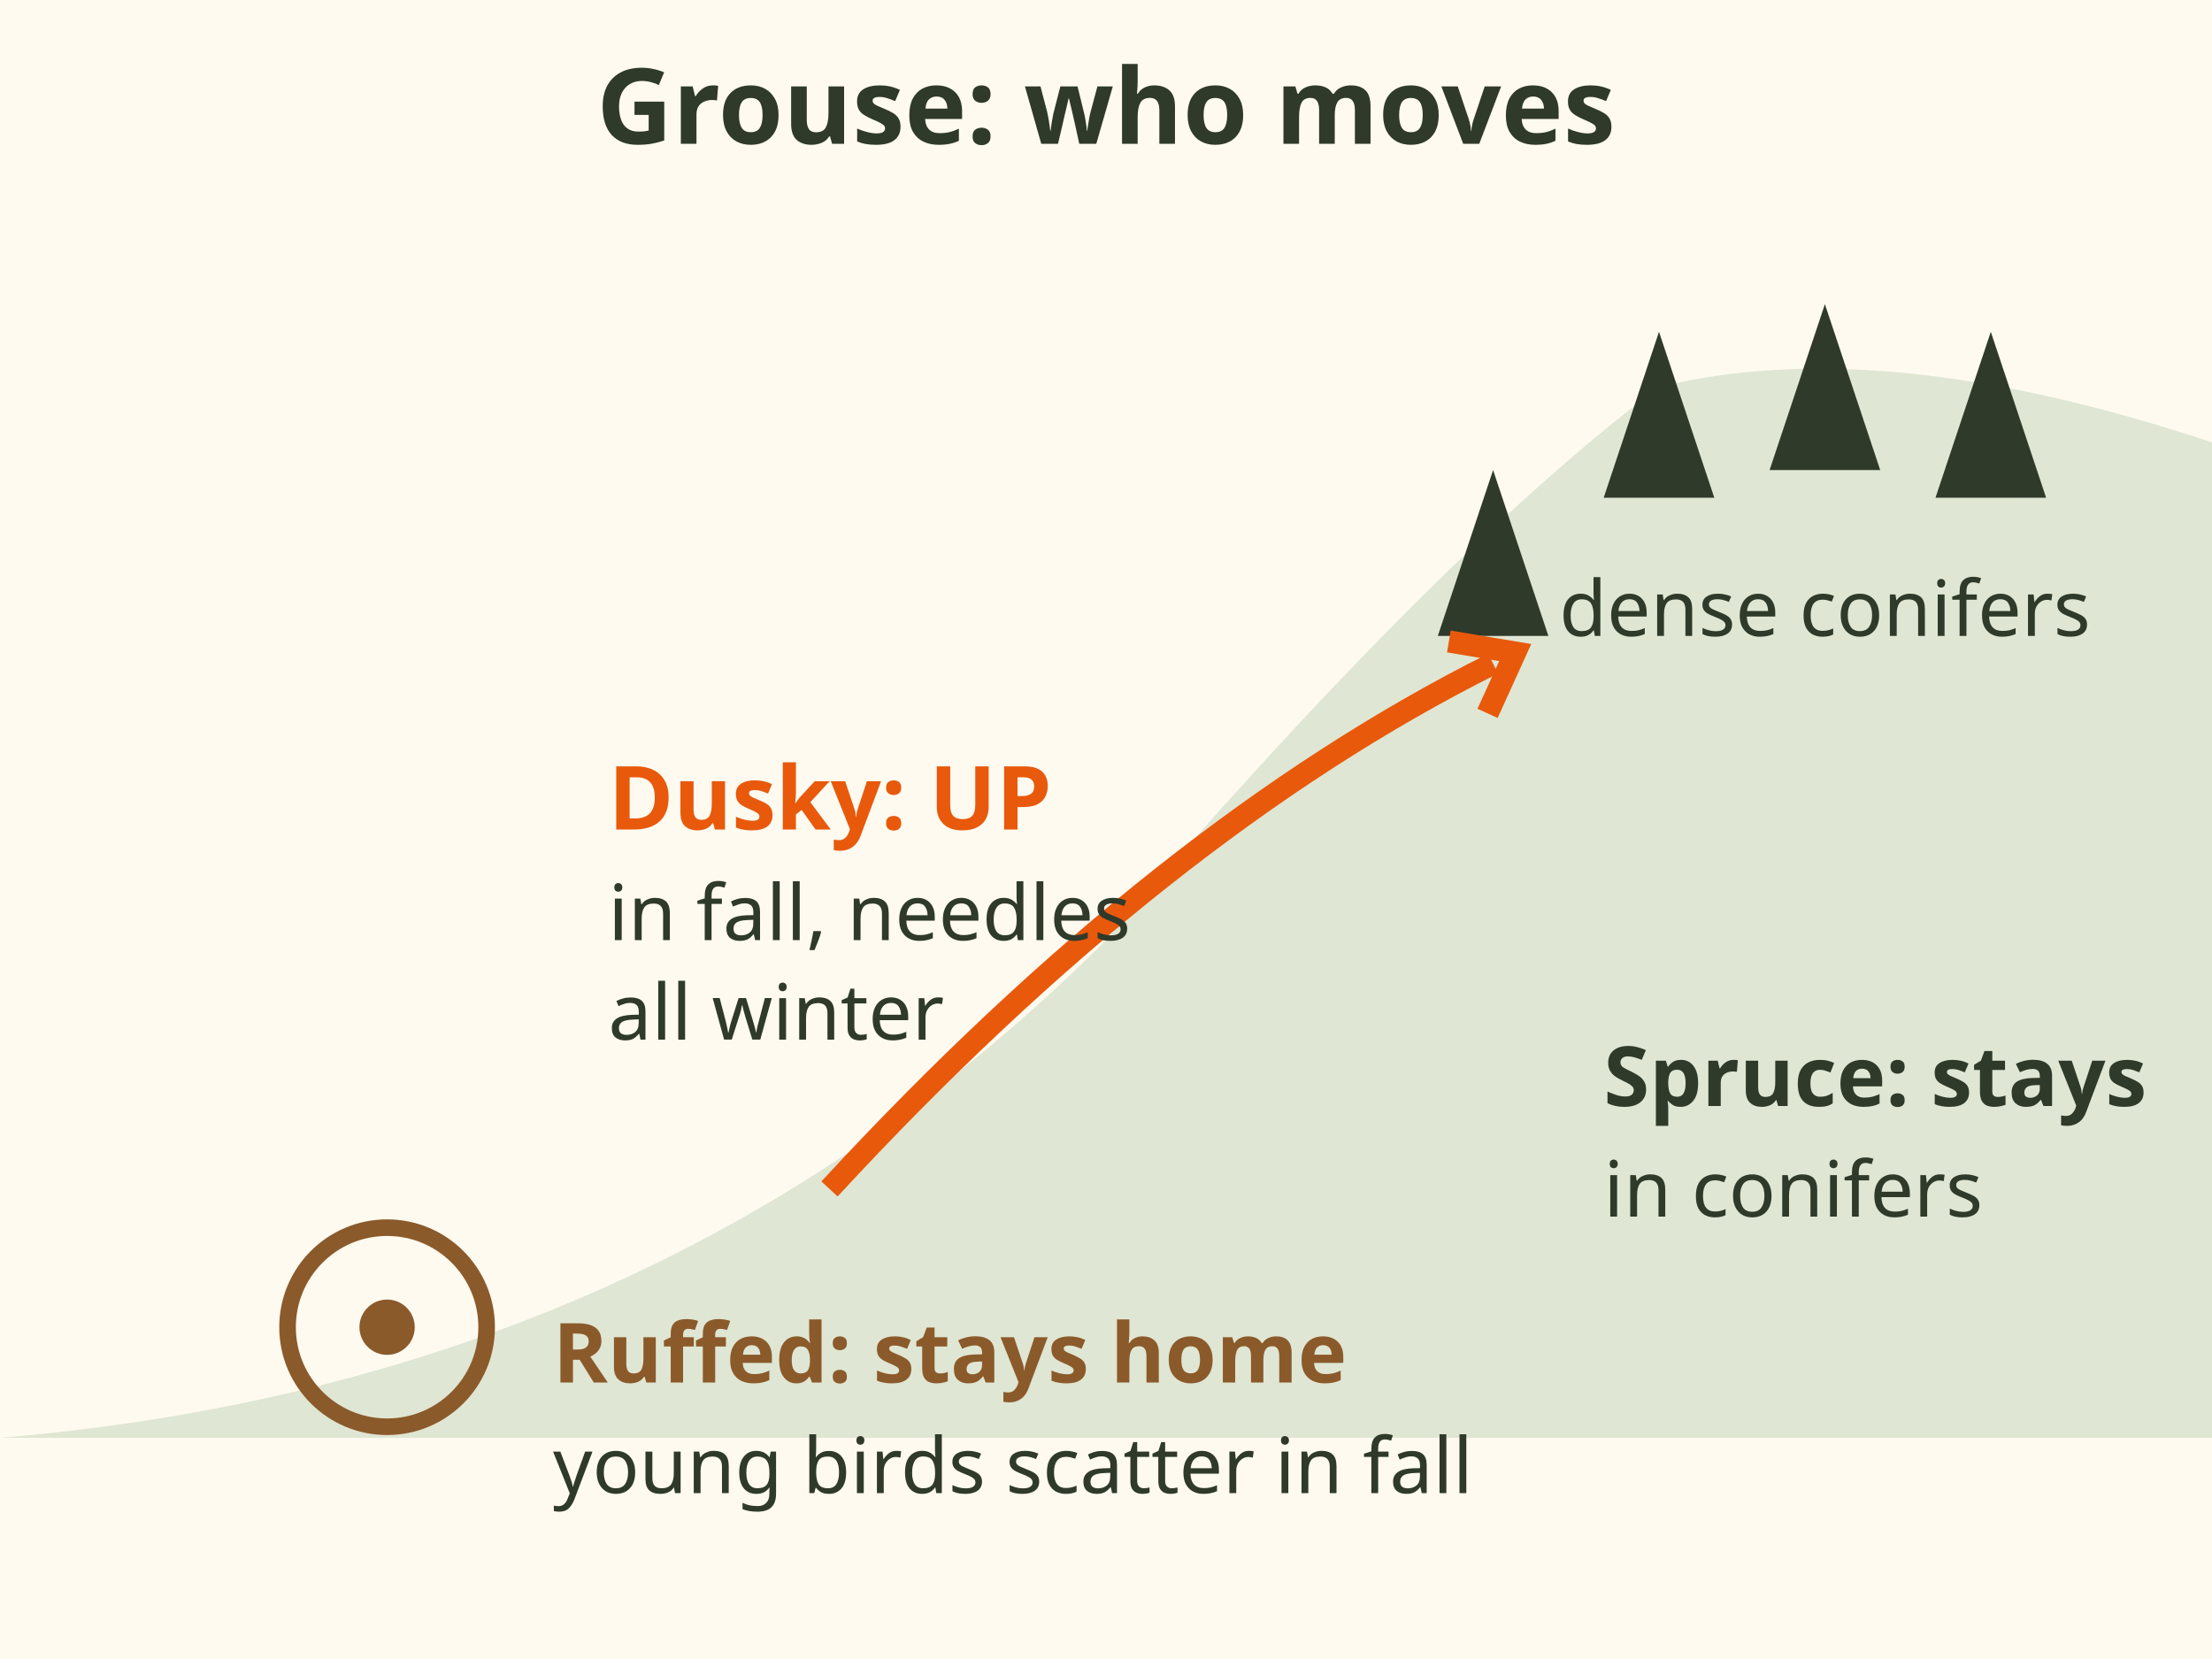
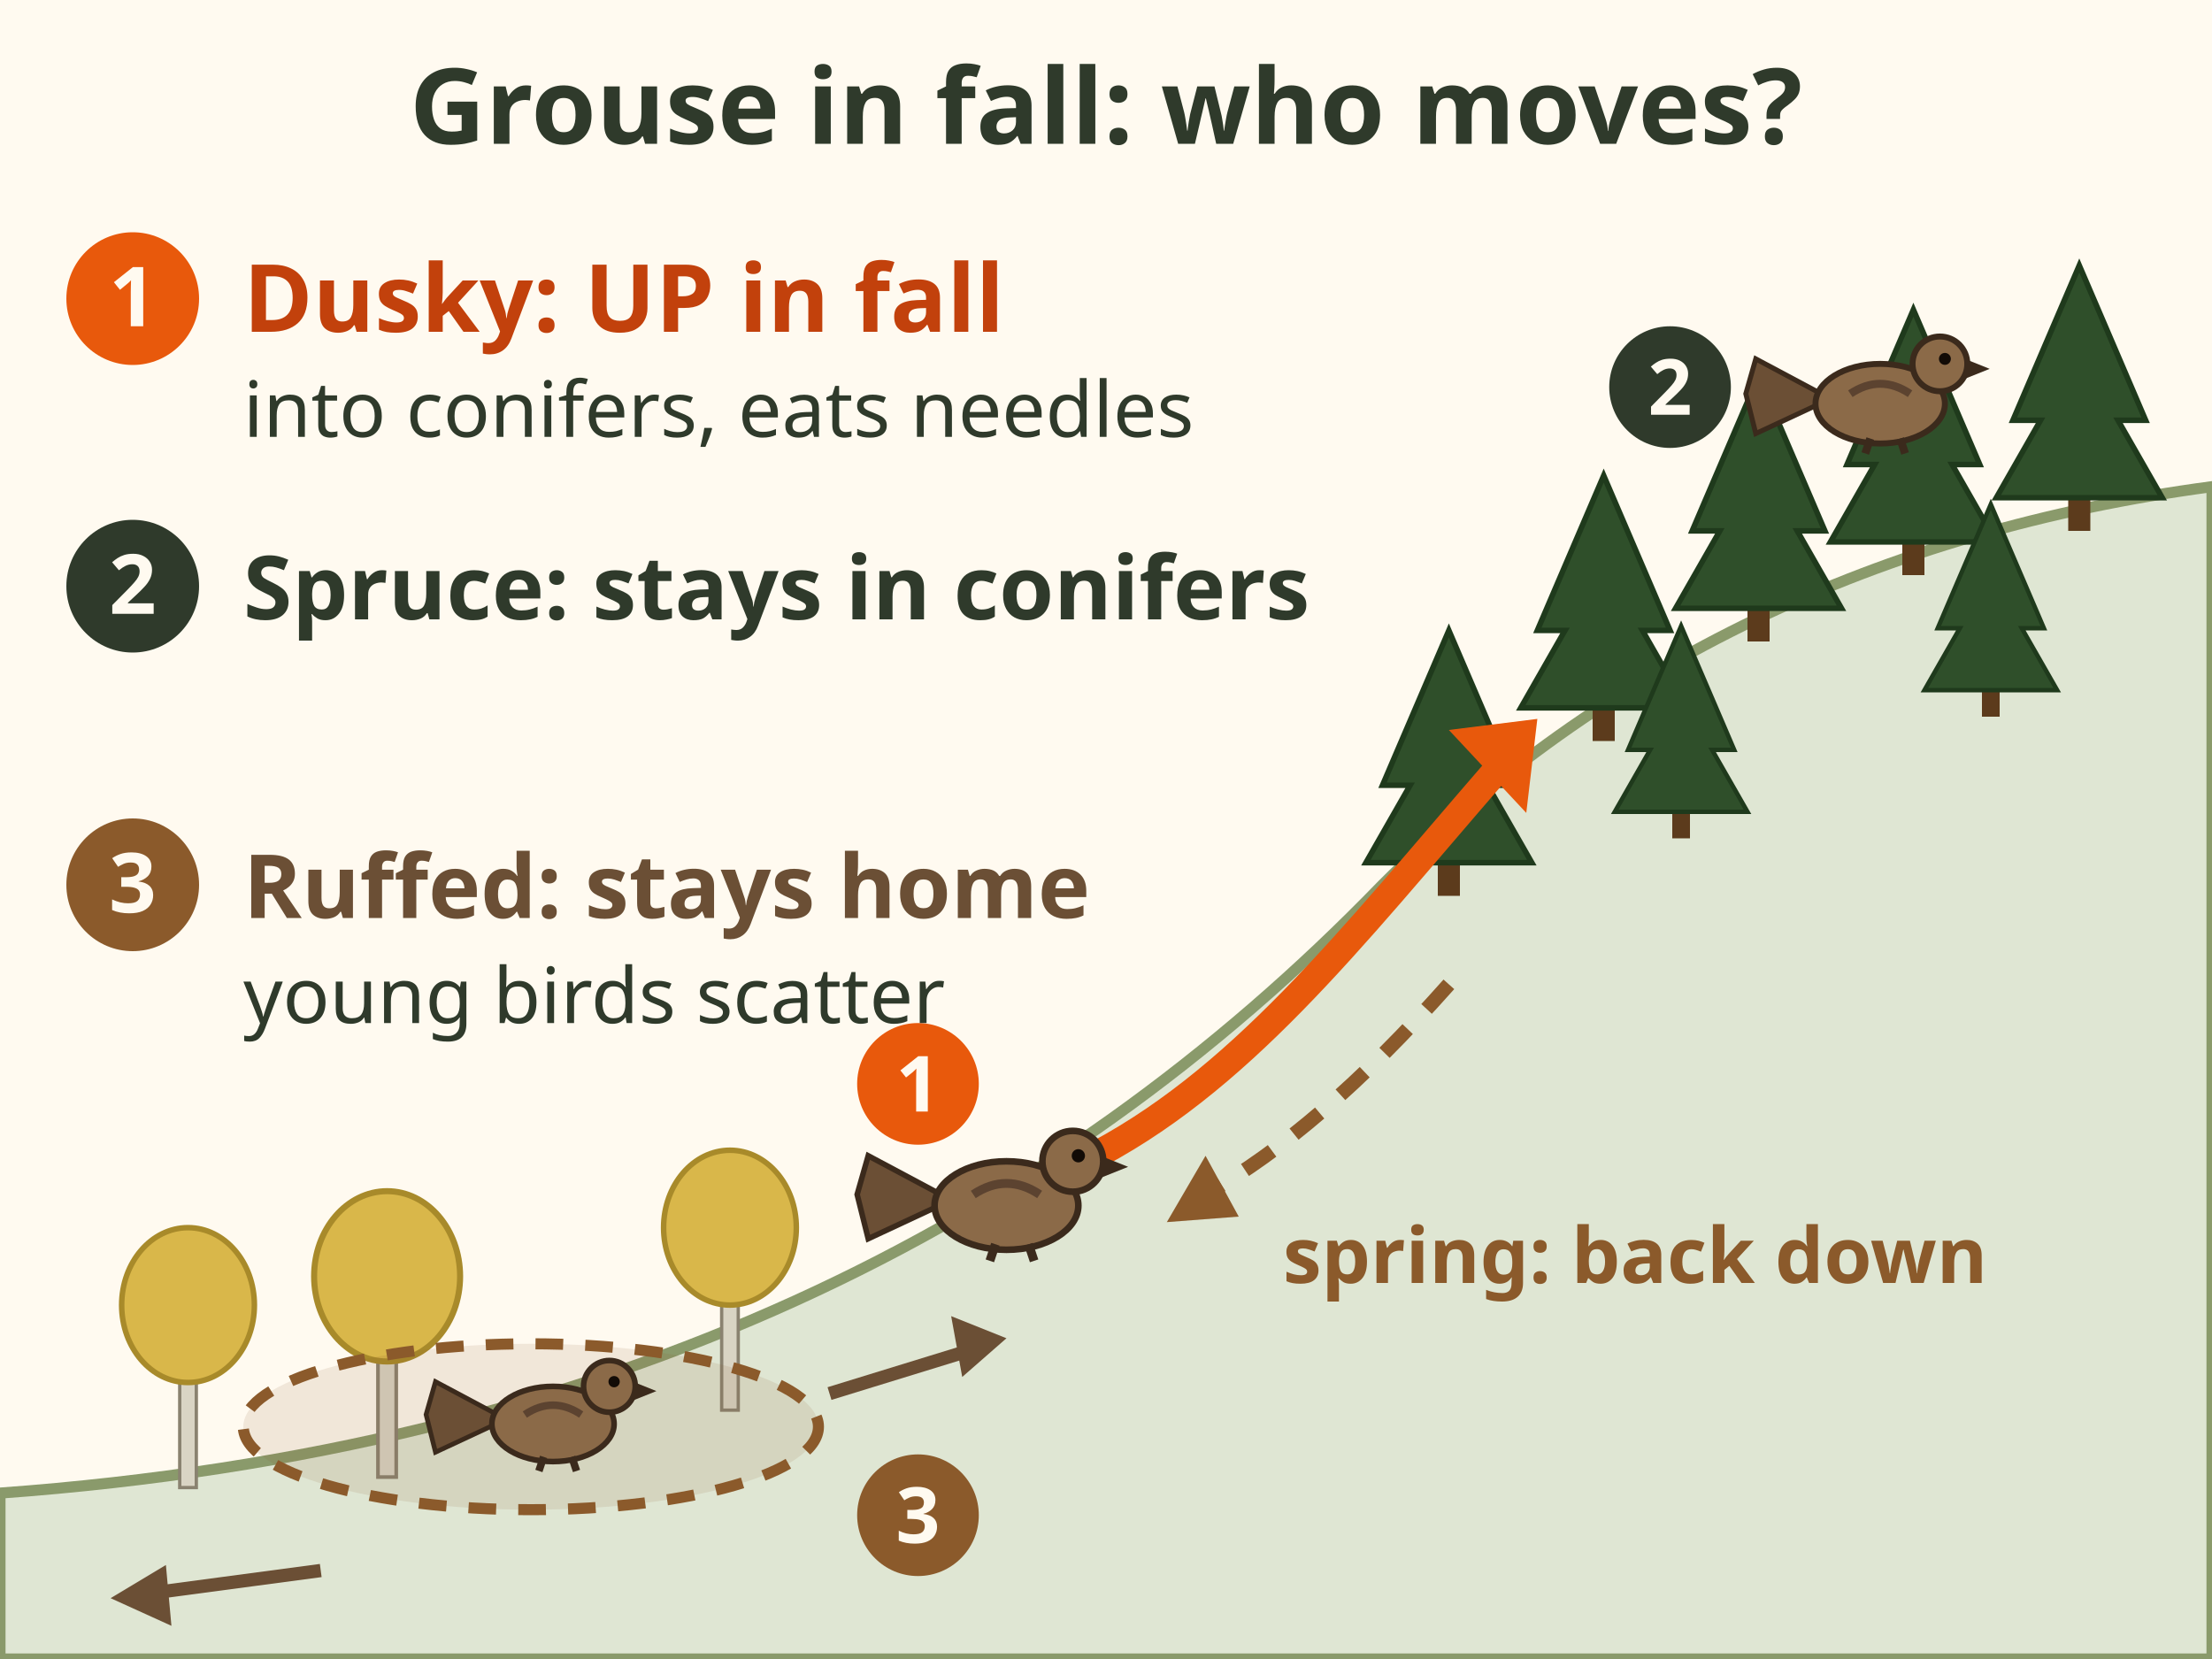
- <svg xmlns="http://www.w3.org/2000/svg" viewBox="0 0 400 300" font-family="sans-serif" role="img" aria-label="Grouse moves. Dusky grouse are upside down migrants: in fall they move up from open breeding ground into dense conifers and eat needles all winter, then come back down to breed in late March or April. Ruffed grouse stay on a small home range all year, and young birds scatter in the fall shuffle. Spruce grouse stay in conifers, some moving up to 9.5 km.">
+ <svg xmlns="http://www.w3.org/2000/svg" viewBox="0 0 400 300" font-family="sans-serif" role="img" aria-label="Grouse moves, a hillside seen from the side. 1, dusky grouse are upside down migrants: in fall they move up from open breeding ground into dense conifers and eat needles all winter, then come back down to breed in late March or April. 2, spruce grouse stay in conifers, some moving up to 9.5 km. 3, ruffed grouse stay on a small home range in the aspen all year, and young birds scatter in the fall shuffle.">
+   <defs>
+     <g id="sg-grouse-move-bird">
+       <path d="M-10 -11 L-25 -19 L-27 -12 L-25 -4z" fill="#6b4f35" stroke="#3b2a1c" stroke-width="1" />
+       <ellipse cx="0" cy="-10" rx="13" ry="8" fill="#8b6a48" stroke="#3b2a1c" stroke-width="1.2" />
+       <path d="M-6 -12 q6 -4 12 0" stroke="#5c4330" stroke-width="1.6" fill="none" />
+       <circle cx="12" cy="-18" r="5.5" fill="#8b6a48" stroke="#3b2a1c" stroke-width="1.2" />
+       <path d="M17 -19 L22 -17 L17 -15z" fill="#3b2a1c" />
+       <circle cx="13" cy="-19" r="1.2" fill="#120b06" />
+       <path d="M-2 -3 L-3 0 M4 -3 L5 0" stroke="#3b2a1c" stroke-width="1.6" />
+     </g>
+     <g id="sg-grouse-move-fir">
+       <rect x="-2" y="-6" width="4" height="8" fill="#5c3b1c" />
+       <path d="M0 -46 L12 -18 L7 -18 L15 -4 L-15 -4 L-7 -18 L-12 -18z" fill="#2f4f2a" stroke="#1f3a1c" stroke-width="1" />
+     </g>
+     <g id="sg-grouse-move-aspen">
+       <rect x="-1.5" y="-26" width="3" height="27" fill="#d9d4c4" stroke="#8a8270" stroke-width=".6" />
+       <ellipse cx="0" cy="-32" rx="12" ry="14" fill="#d9b74a" stroke="#a88a2a" stroke-width="1" />
+     </g>
+   </defs>
  <rect width="400" height="300" fill="#fffaf0" />
-   <text x="200" y="26" font-size="19" font-weight="bold" fill="#2f3a2b" text-anchor="middle">Grouse: who moves</text>
-   <path d="M0 260 Q120 250 200 170 Q260 100 300 70 Q340 60 400 80 L400 260 Z" fill="#dfe6d3" />
-   <g fill="#2f3a2b">
-     <polygon points="290,90 300,60 310,90" />
-     <polygon points="320,85 330,55 340,85" />
-     <polygon points="350,90 360,60 370,90" />
-     <polygon points="260,115 270,85 280,115" />
+   <text x="200" y="26" font-size="19" font-weight="bold" fill="#2f3a2b" text-anchor="middle">Grouse in fall: who moves?</text>
+   <path d="M0 270 C110 262 190 222 250 160 C290 120 340 96 400 88 L400 300 L0 300Z" fill="#dfe6d3" stroke="#8a9a6b" stroke-width="2" />
+   <g data-tip="Dense conifers|In fall dusky grouse move into dense coniferous forest. In most parts of the range this means moving uphill (70%).">
+     <use href="#sg-grouse-move-fir" transform="translate(262 160)" />
+     <use href="#sg-grouse-move-fir" transform="translate(290 132)" />
+     <use href="#sg-grouse-move-fir" transform="translate(318 114)" />
+     <use href="#sg-grouse-move-fir" transform="translate(346 102)" />
+     <use href="#sg-grouse-move-fir" transform="translate(376 94)" />
+     <use href="#sg-grouse-move-fir" transform="translate(304 150) scale(.8)" />
+     <use href="#sg-grouse-move-fir" transform="translate(360 128) scale(.8)" />
  </g>
-   <text x="330" y="115" font-size="14" fill="#2f3a2b" text-anchor="middle">dense conifers</text>
-   <path d="M150 215 Q210 150 270 120" stroke="#e8590c" stroke-width="4" fill="none" />
-   <path d="M262 116 l12 2 l-5 11" stroke="#e8590c" stroke-width="4" fill="none" />
-   <text x="110" y="150" font-size="16" font-weight="bold" fill="#e8590c">Dusky: UP</text>
-   <text x="110" y="170" font-size="14" fill="#2f3a2b">in fall, needles</text>
-   <text x="110" y="188" font-size="14" fill="#2f3a2b">all winter</text>
-   <circle cx="70" cy="240" r="18" fill="none" stroke="#8b5a2b" stroke-width="3" />
-   <circle cx="70" cy="240" r="5" fill="#8b5a2b" />
-   <text x="100" y="250" font-size="15" font-weight="bold" fill="#8b5a2b">Ruffed: stays home</text>
-   <text x="100" y="270" font-size="14" fill="#2f3a2b">young birds scatter in fall</text>
-   <text x="290" y="200" font-size="15" font-weight="bold" fill="#2f3a2b">Spruce: stays</text>
-   <text x="290" y="220" font-size="14" fill="#2f3a2b">in conifers</text>
+   <g data-tip="Ruffed grouse home|Ruffed grouse live in aspen and poplar stands near water (85%). Most in BC live at 750 to 1,250 m (85%).">
+     <use href="#sg-grouse-move-aspen" transform="translate(34 268)" />
+     <use href="#sg-grouse-move-aspen" transform="translate(70 266) scale(1.1)" />
+     <use href="#sg-grouse-move-aspen" transform="translate(132 254)" />
+   </g>
+   <g data-tip="1. Dusky grouse go UP|In fall they walk and fly from open breeding ground up into dense conifers and eat needles all winter. Up to about 48 km, usually much less (70%).">
+     <path d="M196 210 C224 196 244 170 270 140" stroke="#e8590c" stroke-width="5" fill="none" stroke-linecap="round" />
+     <path d="M262 132 L278 130 L276 147z" fill="#e8590c" />
+     <use href="#sg-grouse-move-bird" transform="translate(182 228)" />
+     <circle cx="166" cy="196" r="11" fill="#e8590c" />
+     <text x="166" y="201" font-size="14" font-weight="bold" fill="#fffaf0" text-anchor="middle">1</text>
+     <circle cx="24" cy="54" r="12" fill="#e8590c" />
+     <text x="24" y="59" font-size="15" font-weight="bold" fill="#fffaf0" text-anchor="middle">1</text>
+     <text x="44" y="60" font-size="17" font-weight="bold" fill="#c2410c">Dusky: UP in fall</text>
+     <text x="44" y="79" font-size="14" fill="#2f3a2b">into conifers, eats needles</text>
+   </g>
+   <g data-tip="Back down in spring|Dusky grouse come back down to breed in late March or April (70%). In BC many breed high anyway, at 1,500 to 2,250 m (85%).">
+     <path d="M262 178 C246 196 232 208 218 216" stroke="#8b5a2b" stroke-width="2.6" stroke-dasharray="6 5" fill="none" />
+     <path d="M211 221 L218 209 L224 220z" fill="#8b5a2b" />
+     <text x="232" y="232" font-size="14" font-weight="bold" fill="#8b5a2b">spring: back down</text>
+   </g>
+   <g data-tip="2. Spruce grouse stay|Resident in conifers: on the ground late spring to early fall, in the trees eating needles in winter (75%). Some move up to 9.5 km between summer and winter ranges (70%).">
+     <use href="#sg-grouse-move-bird" transform="translate(340 82) scale(.9)" />
+     <circle cx="302" cy="70" r="11" fill="#2f3a2b" />
+     <text x="302" y="75" font-size="14" font-weight="bold" fill="#fffaf0" text-anchor="middle">2</text>
+     <circle cx="24" cy="106" r="12" fill="#2f3a2b" />
+     <text x="24" y="111" font-size="15" font-weight="bold" fill="#fffaf0" text-anchor="middle">2</text>
+     <text x="44" y="112" font-size="16" font-weight="bold" fill="#2f3a2b">Spruce: stays in conifers</text>
+   </g>
+   <g data-tip="3. Ruffed grouse stay home|Resident on a home range of about 2.4 to 16 hectares all year (70%). Adults stay put.">
+     <ellipse cx="96" cy="258" rx="52" ry="15" fill="#8b5a2b" fill-opacity=".12" stroke="#8b5a2b" stroke-width="2" stroke-dasharray="5 4" />
+     <use href="#sg-grouse-move-bird" transform="translate(100 266) scale(.85)" />
+     <circle cx="166" cy="274" r="11" fill="#8b5a2b" />
+     <text x="166" y="279" font-size="14" font-weight="bold" fill="#fffaf0" text-anchor="middle">3</text>
+     <circle cx="24" cy="160" r="12" fill="#8b5a2b" />
+     <text x="24" y="165" font-size="15" font-weight="bold" fill="#fffaf0" text-anchor="middle">3</text>
+     <text x="44" y="166" font-size="16" font-weight="bold" fill="#6b4f35">Ruffed: stays home</text>
+   </g>
+   <g data-tip="Fall shuffle|In fall the young ruffed grouse scatter to new ground, the fall shuffle. Adults stay put (70%).">
+     <path d="M150 252 L176 244" stroke="#6b4f35" stroke-width="2.4" />
+     <path d="M182 242 L172 238 L174 249z" fill="#6b4f35" />
+     <path d="M58 284 L28 288" stroke="#6b4f35" stroke-width="2.4" />
+     <path d="M20 289 L30 283 L31 294z" fill="#6b4f35" />
+     <text x="44" y="185" font-size="14" fill="#2f3a2b">young birds scatter</text>
+   </g>
</svg>
